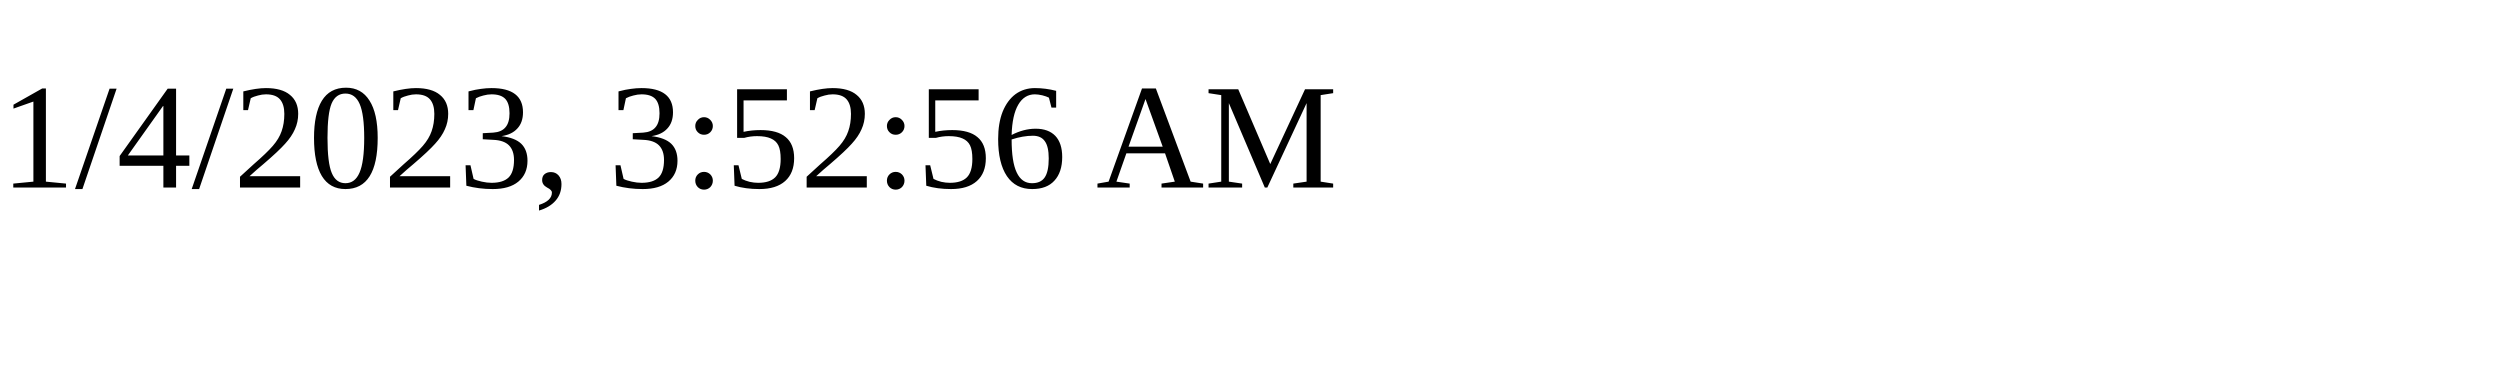
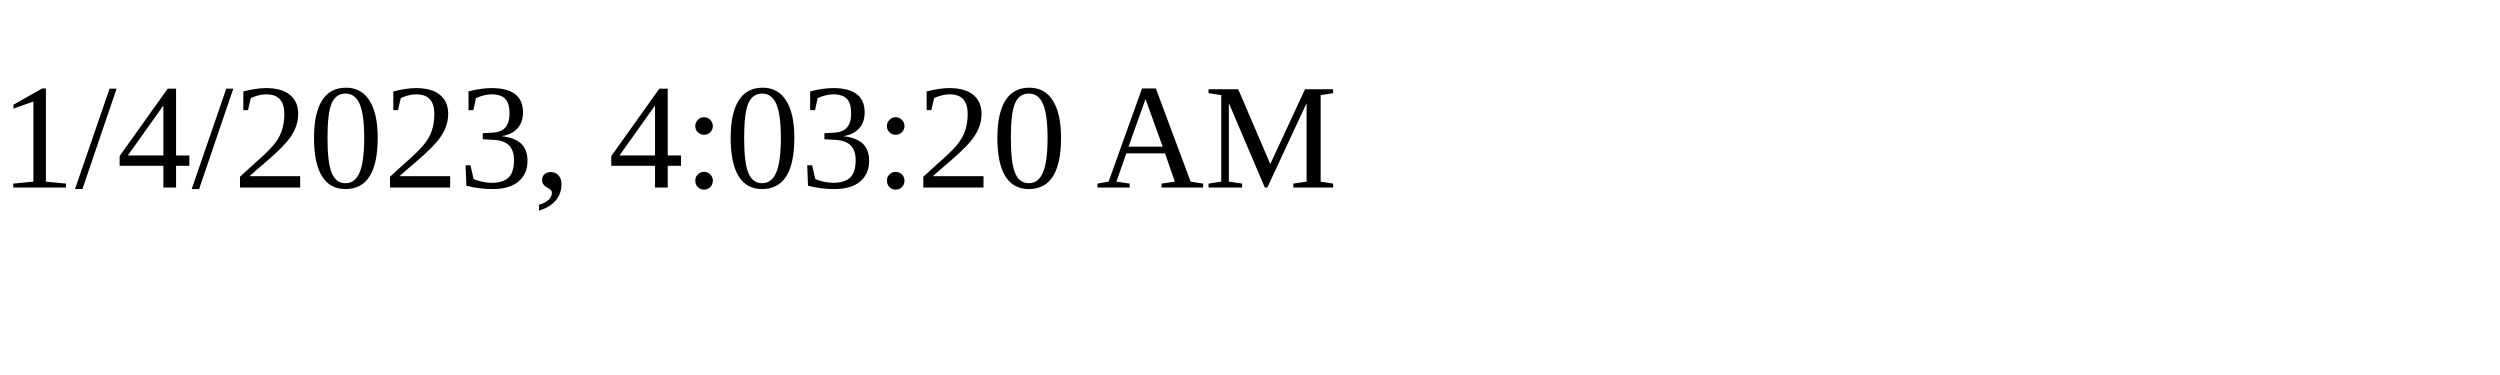
<svg xmlns="http://www.w3.org/2000/svg" height="30" width="200">
-   <text x="0" y="15">1/4/2023, 3:52:56 AM</text>
+   <text x="0" y="15">1/4/2023, 4:03:20 AM</text>
</svg>
